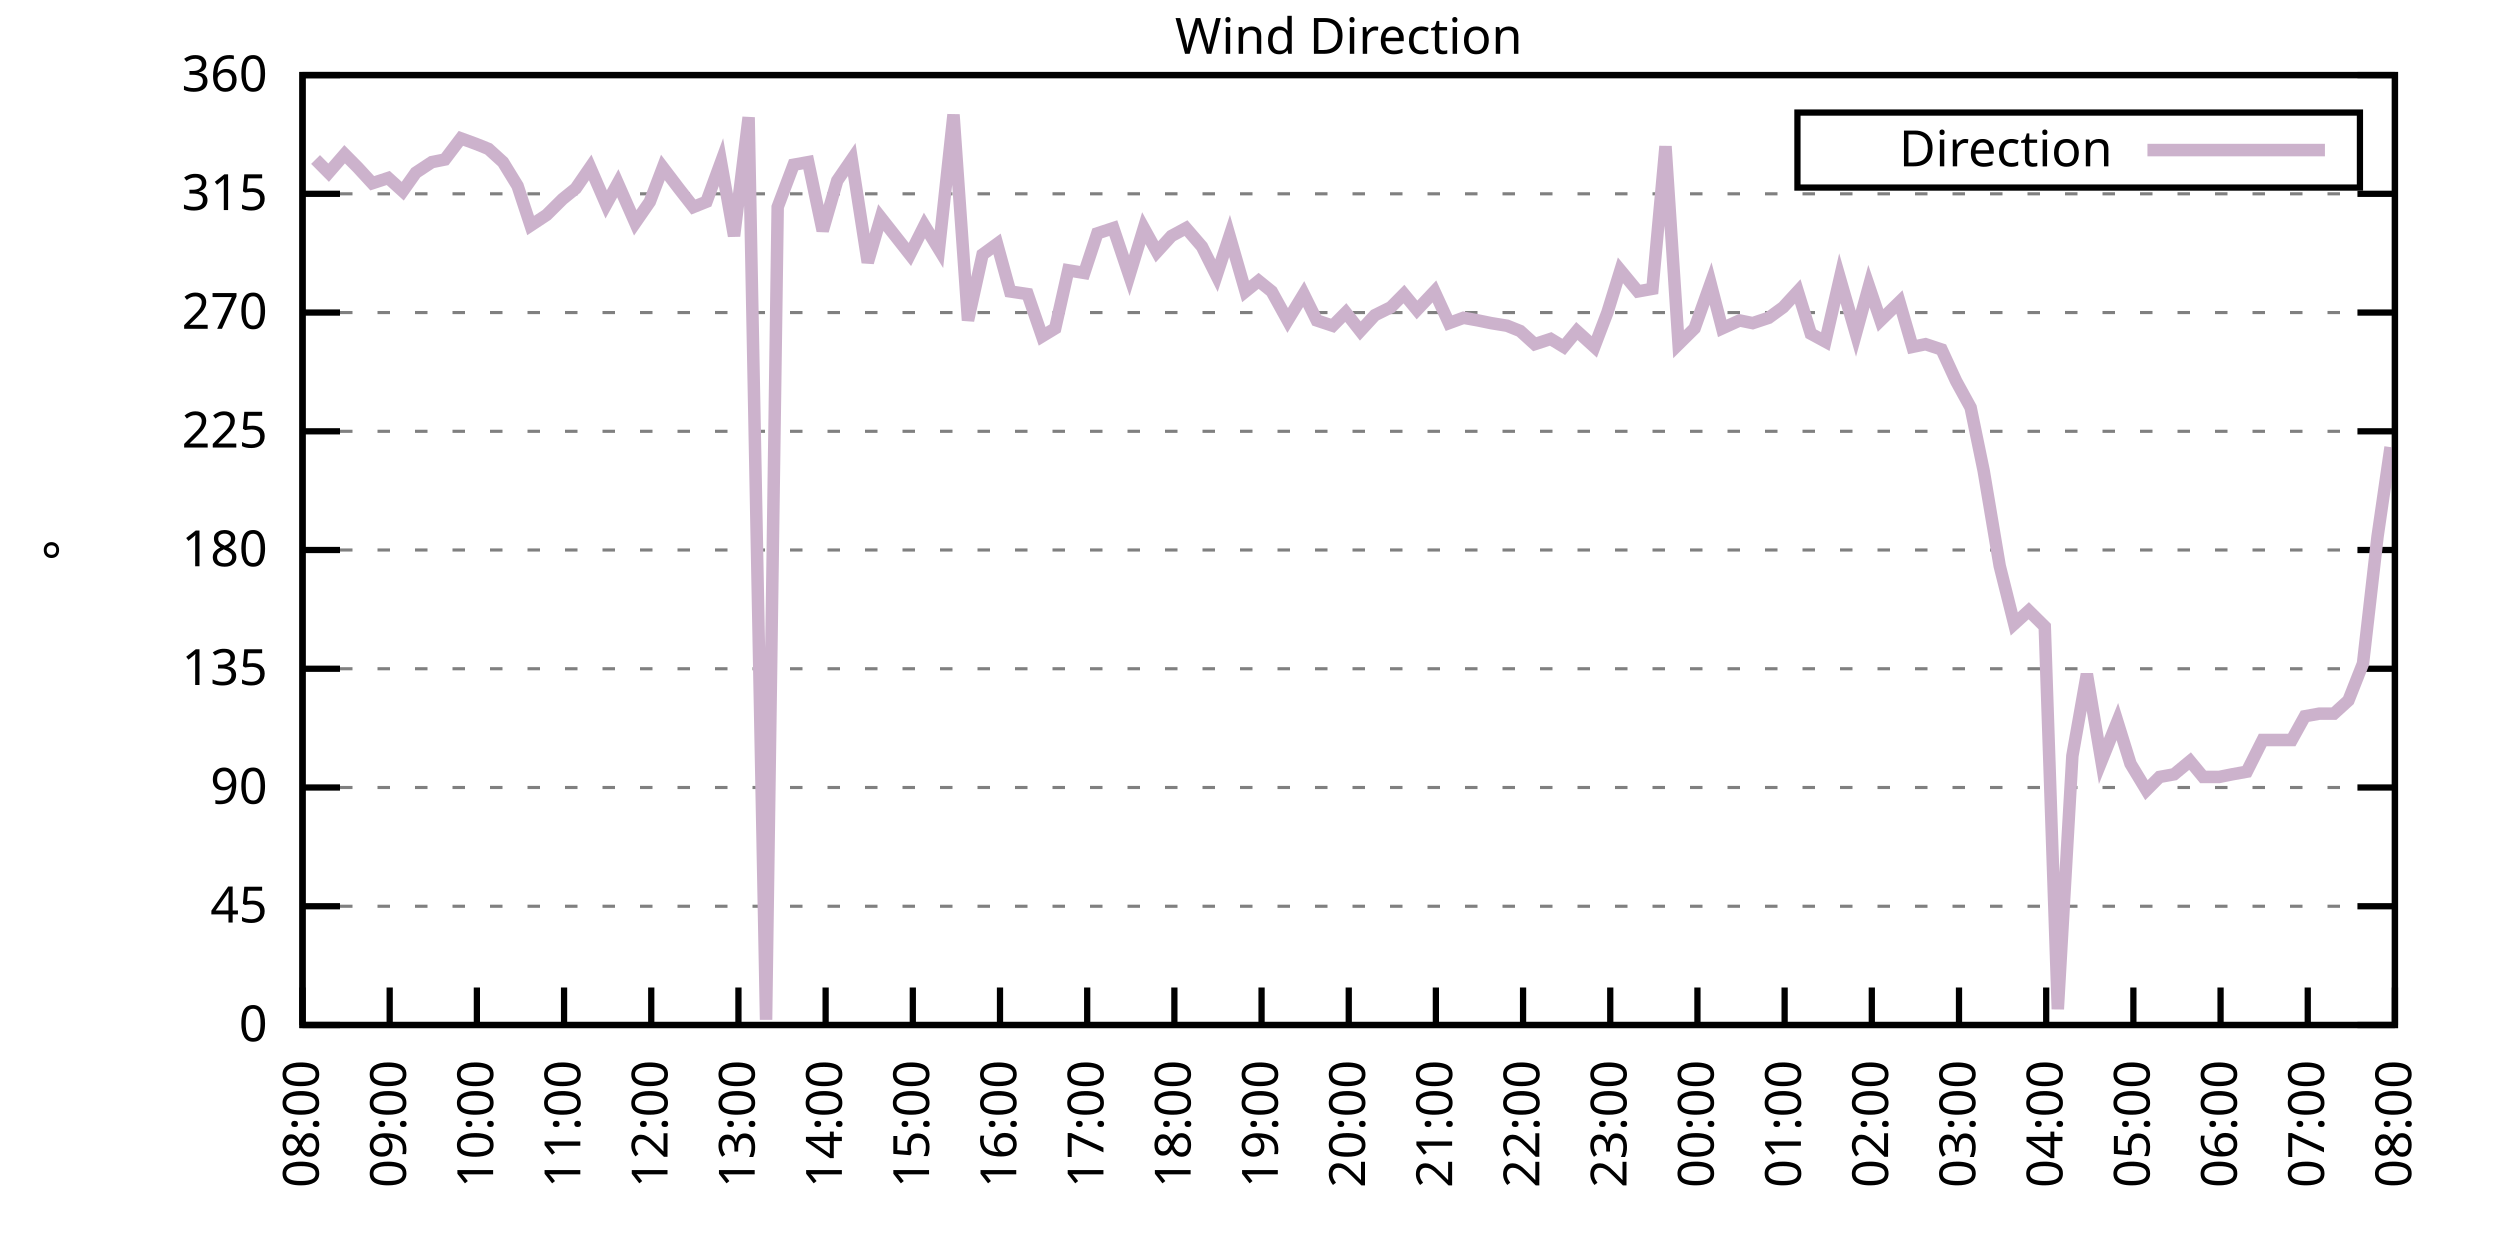
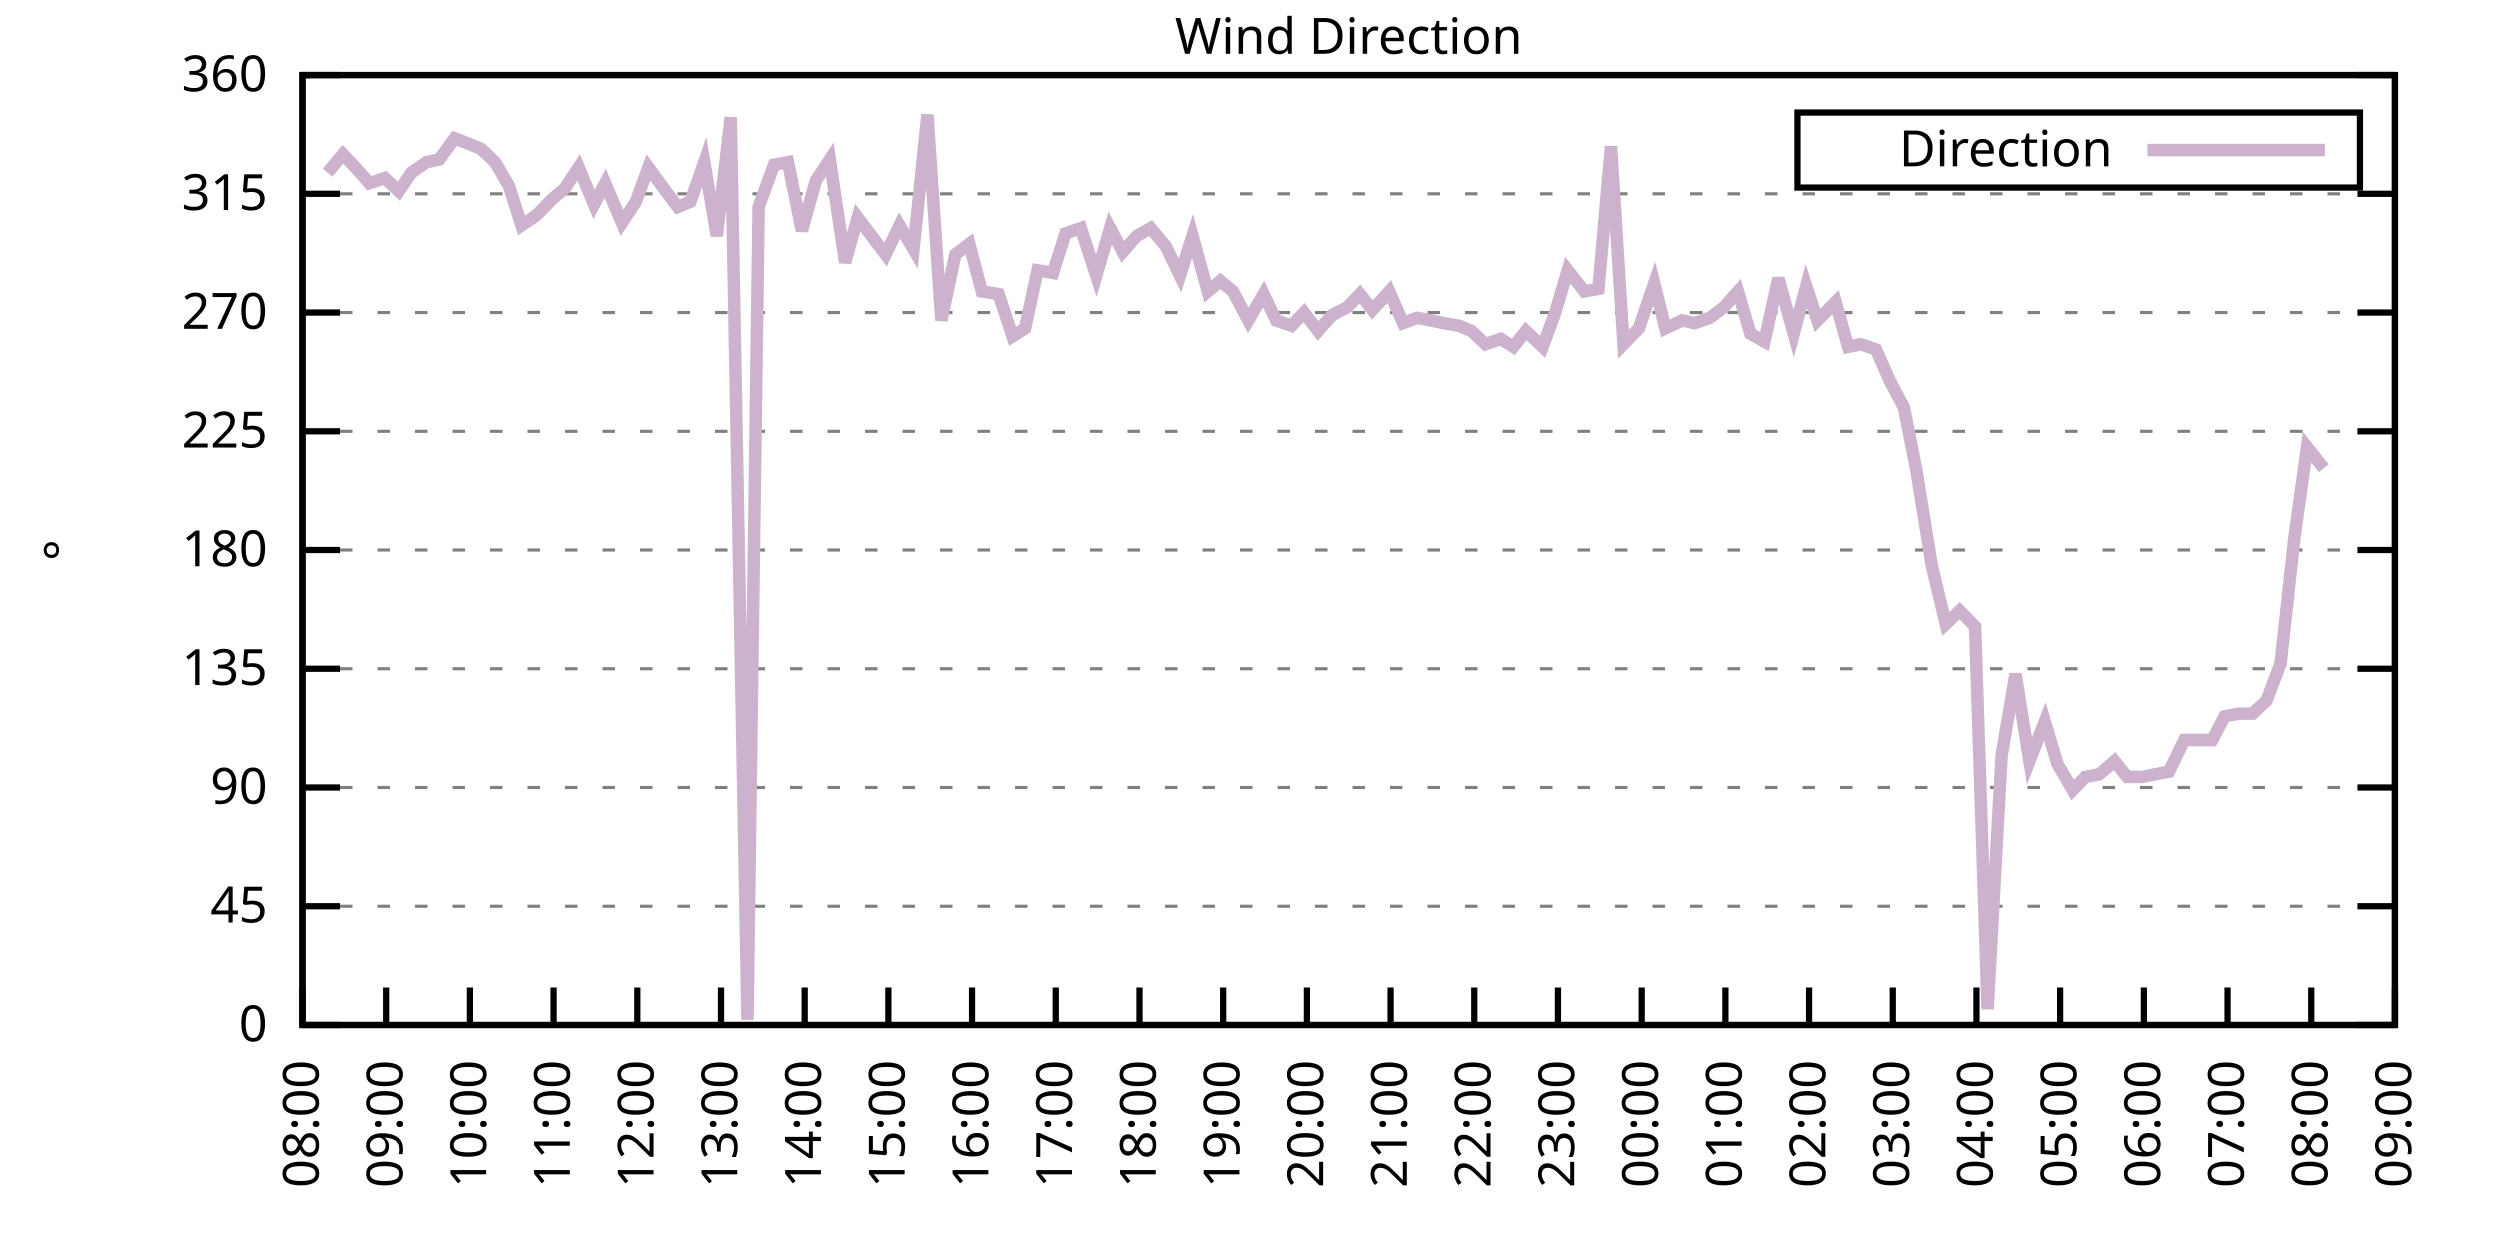
<svg xmlns="http://www.w3.org/2000/svg" xmlns:xlink="http://www.w3.org/1999/xlink" width="400" height="200" viewBox="0 0 400 200">
  <g id="gnuplot_canvas">
    <rect x="0" y="0" width="400" height="200" fill="none" />
    <defs>
      <circle id="gpDot" r="0.5" stroke-width="0.5" stroke="currentColor" />
      <path id="gpPt0" stroke-width="0.333" stroke="currentColor" d="M-1,0 h2 M0,-1 v2" />
      <path id="gpPt1" stroke-width="0.333" stroke="currentColor" d="M-1,-1 L1,1 M1,-1 L-1,1" />
      <path id="gpPt2" stroke-width="0.333" stroke="currentColor" d="M-1,0 L1,0 M0,-1 L0,1 M-1,-1 L1,1 M-1,1 L1,-1" />
      <rect id="gpPt3" stroke-width="0.333" stroke="currentColor" x="-1" y="-1" width="2" height="2" />
      <rect id="gpPt4" stroke-width="0.333" stroke="currentColor" fill="currentColor" x="-1" y="-1" width="2" height="2" />
      <circle id="gpPt5" stroke-width="0.333" stroke="currentColor" cx="0" cy="0" r="1" />
      <use xlink:href="#gpPt5" id="gpPt6" fill="currentColor" stroke="none" />
      <path id="gpPt7" stroke-width="0.333" stroke="currentColor" d="M0,-1.33 L-1.33,0.67 L1.33,0.67 z" />
      <use xlink:href="#gpPt7" id="gpPt8" fill="currentColor" stroke="none" />
      <use xlink:href="#gpPt7" id="gpPt9" stroke="currentColor" transform="rotate(180)" />
      <use xlink:href="#gpPt9" id="gpPt10" fill="currentColor" stroke="none" />
      <use xlink:href="#gpPt3" id="gpPt11" stroke="currentColor" transform="rotate(45)" />
      <use xlink:href="#gpPt11" id="gpPt12" fill="currentColor" stroke="none" />
      <path id="gpPt13" stroke-width="0.333" stroke="currentColor" d="M0,1.330 L1.265,0.411 L0.782,-1.067 L-0.782,-1.076 L-1.265,0.411 z" />
      <use xlink:href="#gpPt13" id="gpPt14" fill="currentColor" stroke="none" />
      <filter id="textbox" filterUnits="objectBoundingBox" x="0" y="0" height="1" width="1">
        <feFlood flood-color="white" flood-opacity="1" result="bgnd" />
        <feComposite in="SourceGraphic" in2="bgnd" operator="atop" />
      </filter>
      <filter id="greybox" filterUnits="objectBoundingBox" x="0" y="0" height="1" width="1">
        <feFlood flood-color="lightgrey" flood-opacity="1" result="grey" />
        <feComposite in="SourceGraphic" in2="grey" operator="atop" />
      </filter>
    </defs>
    <g fill="none" color="white" stroke="currentColor" stroke-width="1.00" stroke-linecap="butt" stroke-linejoin="miter">
</g>
    <g fill="none" color="black" stroke="currentColor" stroke-width="1.00" stroke-linecap="butt" stroke-linejoin="miter">
      <g stroke="none" shape-rendering="crispEdges">
        <polygon fill="rgb(255, 255, 255)" points="48.40,164.00 383.18,164.00 383.18,12.02 48.40,12.02 " />
      </g>
    </g>
    <g fill="none" color="black" stroke="currentColor" stroke-width="1.00" stroke-linecap="butt" stroke-linejoin="miter">
</g>
    <g fill="none" color="black" stroke="black" stroke-width="0.50" stroke-linecap="butt" stroke-linejoin="miter">
</g>
    <g fill="none" color="gray" stroke="currentColor" stroke-width="0.50" stroke-linecap="butt" stroke-linejoin="miter">
      <path stroke="gray" stroke-dasharray="2,4" class="gridline" d="M48.40,164.00 L383.19,164.00  " />
    </g>
    <g fill="none" color="gray" stroke="gray" stroke-width="1.00" stroke-linecap="butt" stroke-linejoin="miter">
</g>
    <g fill="none" color="black" stroke="currentColor" stroke-width="1.00" stroke-linecap="butt" stroke-linejoin="miter">
      <path stroke="black" d="M48.40,164.00 L54.40,164.00 M383.19,164.00 L377.19,164.00  " />
      <g transform="translate(42.80,166.60)" stroke="none" fill="black" font-family="Sans" font-size="8.00" text-anchor="end">
        <text>
          <tspan font-family="Sans"> 0</tspan>
        </text>
      </g>
    </g>
    <g fill="none" color="black" stroke="currentColor" stroke-width="1.00" stroke-linecap="butt" stroke-linejoin="miter">
</g>
    <g fill="none" color="black" stroke="black" stroke-width="0.50" stroke-linecap="butt" stroke-linejoin="miter">
</g>
    <g fill="none" color="gray" stroke="currentColor" stroke-width="0.50" stroke-linecap="butt" stroke-linejoin="miter">
      <path stroke="gray" stroke-dasharray="2,4" class="gridline" d="M48.40,145.00 L383.19,145.00  " />
    </g>
    <g fill="none" color="gray" stroke="gray" stroke-width="1.00" stroke-linecap="butt" stroke-linejoin="miter">
</g>
    <g fill="none" color="black" stroke="currentColor" stroke-width="1.00" stroke-linecap="butt" stroke-linejoin="miter">
      <path stroke="black" d="M48.40,145.00 L54.40,145.00 M383.19,145.00 L377.19,145.00  " />
      <g transform="translate(42.80,147.60)" stroke="none" fill="black" font-family="Sans" font-size="8.00" text-anchor="end">
        <text>
          <tspan font-family="Sans"> 45</tspan>
        </text>
      </g>
    </g>
    <g fill="none" color="black" stroke="currentColor" stroke-width="1.00" stroke-linecap="butt" stroke-linejoin="miter">
</g>
    <g fill="none" color="black" stroke="black" stroke-width="0.50" stroke-linecap="butt" stroke-linejoin="miter">
</g>
    <g fill="none" color="gray" stroke="currentColor" stroke-width="0.50" stroke-linecap="butt" stroke-linejoin="miter">
      <path stroke="gray" stroke-dasharray="2,4" class="gridline" d="M48.40,126.00 L383.19,126.00  " />
    </g>
    <g fill="none" color="gray" stroke="gray" stroke-width="1.00" stroke-linecap="butt" stroke-linejoin="miter">
</g>
    <g fill="none" color="black" stroke="currentColor" stroke-width="1.00" stroke-linecap="butt" stroke-linejoin="miter">
      <path stroke="black" d="M48.40,126.00 L54.40,126.00 M383.19,126.00 L377.19,126.00  " />
      <g transform="translate(42.80,128.60)" stroke="none" fill="black" font-family="Sans" font-size="8.00" text-anchor="end">
        <text>
          <tspan font-family="Sans"> 90</tspan>
        </text>
      </g>
    </g>
    <g fill="none" color="black" stroke="currentColor" stroke-width="1.00" stroke-linecap="butt" stroke-linejoin="miter">
</g>
    <g fill="none" color="black" stroke="black" stroke-width="0.50" stroke-linecap="butt" stroke-linejoin="miter">
</g>
    <g fill="none" color="gray" stroke="currentColor" stroke-width="0.50" stroke-linecap="butt" stroke-linejoin="miter">
      <path stroke="gray" stroke-dasharray="2,4" class="gridline" d="M48.40,107.00 L383.19,107.00  " />
    </g>
    <g fill="none" color="gray" stroke="gray" stroke-width="1.00" stroke-linecap="butt" stroke-linejoin="miter">
</g>
    <g fill="none" color="black" stroke="currentColor" stroke-width="1.00" stroke-linecap="butt" stroke-linejoin="miter">
      <path stroke="black" d="M48.40,107.00 L54.40,107.00 M383.19,107.00 L377.19,107.00  " />
      <g transform="translate(42.80,109.60)" stroke="none" fill="black" font-family="Sans" font-size="8.00" text-anchor="end">
        <text>
          <tspan font-family="Sans"> 135</tspan>
        </text>
      </g>
    </g>
    <g fill="none" color="black" stroke="currentColor" stroke-width="1.00" stroke-linecap="butt" stroke-linejoin="miter">
</g>
    <g fill="none" color="black" stroke="black" stroke-width="0.50" stroke-linecap="butt" stroke-linejoin="miter">
</g>
    <g fill="none" color="gray" stroke="currentColor" stroke-width="0.50" stroke-linecap="butt" stroke-linejoin="miter">
      <path stroke="gray" stroke-dasharray="2,4" class="gridline" d="M48.40,88.00 L383.19,88.00  " />
    </g>
    <g fill="none" color="gray" stroke="gray" stroke-width="1.00" stroke-linecap="butt" stroke-linejoin="miter">
</g>
    <g fill="none" color="black" stroke="currentColor" stroke-width="1.00" stroke-linecap="butt" stroke-linejoin="miter">
      <path stroke="black" d="M48.40,88.00 L54.40,88.00 M383.19,88.00 L377.19,88.00  " />
      <g transform="translate(42.80,90.60)" stroke="none" fill="black" font-family="Sans" font-size="8.00" text-anchor="end">
        <text>
          <tspan font-family="Sans"> 180</tspan>
        </text>
      </g>
    </g>
    <g fill="none" color="black" stroke="currentColor" stroke-width="1.00" stroke-linecap="butt" stroke-linejoin="miter">
</g>
    <g fill="none" color="black" stroke="black" stroke-width="0.50" stroke-linecap="butt" stroke-linejoin="miter">
</g>
    <g fill="none" color="gray" stroke="currentColor" stroke-width="0.50" stroke-linecap="butt" stroke-linejoin="miter">
      <path stroke="gray" stroke-dasharray="2,4" class="gridline" d="M48.40,69.01 L383.19,69.01  " />
    </g>
    <g fill="none" color="gray" stroke="gray" stroke-width="1.00" stroke-linecap="butt" stroke-linejoin="miter">
</g>
    <g fill="none" color="black" stroke="currentColor" stroke-width="1.00" stroke-linecap="butt" stroke-linejoin="miter">
      <path stroke="black" d="M48.40,69.01 L54.40,69.01 M383.19,69.01 L377.19,69.01  " />
      <g transform="translate(42.80,71.61)" stroke="none" fill="black" font-family="Sans" font-size="8.00" text-anchor="end">
        <text>
          <tspan font-family="Sans"> 225</tspan>
        </text>
      </g>
    </g>
    <g fill="none" color="black" stroke="currentColor" stroke-width="1.00" stroke-linecap="butt" stroke-linejoin="miter">
</g>
    <g fill="none" color="black" stroke="black" stroke-width="0.50" stroke-linecap="butt" stroke-linejoin="miter">
</g>
    <g fill="none" color="gray" stroke="currentColor" stroke-width="0.50" stroke-linecap="butt" stroke-linejoin="miter">
      <path stroke="gray" stroke-dasharray="2,4" class="gridline" d="M48.40,50.01 L383.19,50.01  " />
    </g>
    <g fill="none" color="gray" stroke="gray" stroke-width="1.00" stroke-linecap="butt" stroke-linejoin="miter">
</g>
    <g fill="none" color="black" stroke="currentColor" stroke-width="1.00" stroke-linecap="butt" stroke-linejoin="miter">
      <path stroke="black" d="M48.40,50.01 L54.40,50.01 M383.19,50.01 L377.19,50.01  " />
      <g transform="translate(42.80,52.61)" stroke="none" fill="black" font-family="Sans" font-size="8.00" text-anchor="end">
        <text>
          <tspan font-family="Sans"> 270</tspan>
        </text>
      </g>
    </g>
    <g fill="none" color="black" stroke="currentColor" stroke-width="1.00" stroke-linecap="butt" stroke-linejoin="miter">
</g>
    <g fill="none" color="black" stroke="black" stroke-width="0.50" stroke-linecap="butt" stroke-linejoin="miter">
</g>
    <g fill="none" color="gray" stroke="currentColor" stroke-width="0.50" stroke-linecap="butt" stroke-linejoin="miter">
      <path stroke="gray" stroke-dasharray="2,4" class="gridline" d="M48.40,31.01 L383.19,31.01  " />
    </g>
    <g fill="none" color="gray" stroke="gray" stroke-width="1.00" stroke-linecap="butt" stroke-linejoin="miter">
</g>
    <g fill="none" color="black" stroke="currentColor" stroke-width="1.00" stroke-linecap="butt" stroke-linejoin="miter">
      <path stroke="black" d="M48.40,31.01 L54.40,31.01 M383.19,31.01 L377.19,31.01  " />
      <g transform="translate(42.80,33.61)" stroke="none" fill="black" font-family="Sans" font-size="8.00" text-anchor="end">
        <text>
          <tspan font-family="Sans"> 315</tspan>
        </text>
      </g>
    </g>
    <g fill="none" color="black" stroke="currentColor" stroke-width="1.00" stroke-linecap="butt" stroke-linejoin="miter">
</g>
    <g fill="none" color="black" stroke="black" stroke-width="0.50" stroke-linecap="butt" stroke-linejoin="miter">
</g>
    <g fill="none" color="gray" stroke="currentColor" stroke-width="0.50" stroke-linecap="butt" stroke-linejoin="miter">
      <path stroke="gray" stroke-dasharray="2,4" class="gridline" d="M48.40,12.01 L383.19,12.01  " />
    </g>
    <g fill="none" color="gray" stroke="gray" stroke-width="1.00" stroke-linecap="butt" stroke-linejoin="miter">
</g>
    <g fill="none" color="black" stroke="currentColor" stroke-width="1.00" stroke-linecap="butt" stroke-linejoin="miter">
      <path stroke="black" d="M48.40,12.01 L54.40,12.01 M383.19,12.01 L377.19,12.01  " />
      <g transform="translate(42.80,14.61)" stroke="none" fill="black" font-family="Sans" font-size="8.00" text-anchor="end">
        <text>
          <tspan font-family="Sans"> 360</tspan>
        </text>
      </g>
    </g>
    <g fill="none" color="black" stroke="currentColor" stroke-width="1.00" stroke-linecap="butt" stroke-linejoin="miter">
      <path stroke="black" d="M48.40,164.00 L48.40,158.00  " />
      <g transform="translate(51.00,169.60) rotate(270.00)" stroke="none" fill="black" font-family="Sans" font-size="8.00" text-anchor="end">
        <text>
          <tspan font-family="Sans">08:00</tspan>
        </text>
      </g>
    </g>
    <g fill="none" color="black" stroke="currentColor" stroke-width="1.00" stroke-linecap="butt" stroke-linejoin="miter">
-       <path stroke="black" d="M62.35,164.00 L62.35,158.00  " />
-       <g transform="translate(64.95,169.60) rotate(270.00)" stroke="none" fill="black" font-family="Sans" font-size="8.00" text-anchor="end">
+       <path stroke="black" d="M61.79,164.00 L61.79,158.00  " />
+       <g transform="translate(64.39,169.60) rotate(270.00)" stroke="none" fill="black" font-family="Sans" font-size="8.00" text-anchor="end">
        <text>
          <tspan font-family="Sans">09:00</tspan>
        </text>
      </g>
    </g>
    <g fill="none" color="black" stroke="currentColor" stroke-width="1.00" stroke-linecap="butt" stroke-linejoin="miter">
-       <path stroke="black" d="M76.30,164.00 L76.30,158.00  " />
-       <g transform="translate(78.90,169.60) rotate(270.00)" stroke="none" fill="black" font-family="Sans" font-size="8.00" text-anchor="end">
+       <path stroke="black" d="M75.18,164.00 L75.18,158.00  " />
+       <g transform="translate(77.78,169.60) rotate(270.00)" stroke="none" fill="black" font-family="Sans" font-size="8.00" text-anchor="end">
        <text>
          <tspan font-family="Sans">10:00</tspan>
        </text>
      </g>
    </g>
    <g fill="none" color="black" stroke="currentColor" stroke-width="1.00" stroke-linecap="butt" stroke-linejoin="miter">
-       <path stroke="black" d="M90.25,164.00 L90.25,158.00  " />
-       <g transform="translate(92.85,169.60) rotate(270.00)" stroke="none" fill="black" font-family="Sans" font-size="8.00" text-anchor="end">
+       <path stroke="black" d="M88.57,164.00 L88.57,158.00  " />
+       <g transform="translate(91.17,169.60) rotate(270.00)" stroke="none" fill="black" font-family="Sans" font-size="8.00" text-anchor="end">
        <text>
          <tspan font-family="Sans">11:00</tspan>
        </text>
      </g>
    </g>
    <g fill="none" color="black" stroke="currentColor" stroke-width="1.00" stroke-linecap="butt" stroke-linejoin="miter">
-       <path stroke="black" d="M104.20,164.00 L104.20,158.00  " />
-       <g transform="translate(106.80,169.60) rotate(270.00)" stroke="none" fill="black" font-family="Sans" font-size="8.00" text-anchor="end">
+       <path stroke="black" d="M101.97,164.00 L101.97,158.00  " />
+       <g transform="translate(104.57,169.60) rotate(270.00)" stroke="none" fill="black" font-family="Sans" font-size="8.00" text-anchor="end">
        <text>
          <tspan font-family="Sans">12:00</tspan>
        </text>
      </g>
    </g>
    <g fill="none" color="black" stroke="currentColor" stroke-width="1.00" stroke-linecap="butt" stroke-linejoin="miter">
-       <path stroke="black" d="M118.15,164.00 L118.15,158.00  " />
-       <g transform="translate(120.75,169.60) rotate(270.00)" stroke="none" fill="black" font-family="Sans" font-size="8.00" text-anchor="end">
+       <path stroke="black" d="M115.36,164.00 L115.36,158.00  " />
+       <g transform="translate(117.96,169.60) rotate(270.00)" stroke="none" fill="black" font-family="Sans" font-size="8.00" text-anchor="end">
        <text>
          <tspan font-family="Sans">13:00</tspan>
        </text>
      </g>
    </g>
    <g fill="none" color="black" stroke="currentColor" stroke-width="1.00" stroke-linecap="butt" stroke-linejoin="miter">
-       <path stroke="black" d="M132.10,164.00 L132.10,158.00  " />
-       <g transform="translate(134.70,169.60) rotate(270.00)" stroke="none" fill="black" font-family="Sans" font-size="8.00" text-anchor="end">
+       <path stroke="black" d="M128.75,164.00 L128.75,158.00  " />
+       <g transform="translate(131.35,169.60) rotate(270.00)" stroke="none" fill="black" font-family="Sans" font-size="8.00" text-anchor="end">
        <text>
          <tspan font-family="Sans">14:00</tspan>
        </text>
      </g>
    </g>
    <g fill="none" color="black" stroke="currentColor" stroke-width="1.00" stroke-linecap="butt" stroke-linejoin="miter">
-       <path stroke="black" d="M146.05,164.00 L146.05,158.00  " />
-       <g transform="translate(148.65,169.60) rotate(270.00)" stroke="none" fill="black" font-family="Sans" font-size="8.00" text-anchor="end">
+       <path stroke="black" d="M142.14,164.00 L142.14,158.00  " />
+       <g transform="translate(144.74,169.60) rotate(270.00)" stroke="none" fill="black" font-family="Sans" font-size="8.00" text-anchor="end">
        <text>
          <tspan font-family="Sans">15:00</tspan>
        </text>
      </g>
    </g>
    <g fill="none" color="black" stroke="currentColor" stroke-width="1.00" stroke-linecap="butt" stroke-linejoin="miter">
-       <path stroke="black" d="M160.00,164.00 L160.00,158.00  " />
-       <g transform="translate(162.60,169.60) rotate(270.00)" stroke="none" fill="black" font-family="Sans" font-size="8.00" text-anchor="end">
+       <path stroke="black" d="M155.53,164.00 L155.53,158.00  " />
+       <g transform="translate(158.13,169.60) rotate(270.00)" stroke="none" fill="black" font-family="Sans" font-size="8.00" text-anchor="end">
        <text>
          <tspan font-family="Sans">16:00</tspan>
        </text>
      </g>
    </g>
    <g fill="none" color="black" stroke="currentColor" stroke-width="1.00" stroke-linecap="butt" stroke-linejoin="miter">
-       <path stroke="black" d="M173.95,164.00 L173.95,158.00  " />
-       <g transform="translate(176.55,169.60) rotate(270.00)" stroke="none" fill="black" font-family="Sans" font-size="8.00" text-anchor="end">
+       <path stroke="black" d="M168.92,164.00 L168.92,158.00  " />
+       <g transform="translate(171.52,169.60) rotate(270.00)" stroke="none" fill="black" font-family="Sans" font-size="8.00" text-anchor="end">
        <text>
          <tspan font-family="Sans">17:00</tspan>
        </text>
      </g>
    </g>
    <g fill="none" color="black" stroke="currentColor" stroke-width="1.00" stroke-linecap="butt" stroke-linejoin="miter">
-       <path stroke="black" d="M187.90,164.00 L187.90,158.00  " />
-       <g transform="translate(190.50,169.60) rotate(270.00)" stroke="none" fill="black" font-family="Sans" font-size="8.00" text-anchor="end">
+       <path stroke="black" d="M182.32,164.00 L182.32,158.00  " />
+       <g transform="translate(184.92,169.60) rotate(270.00)" stroke="none" fill="black" font-family="Sans" font-size="8.00" text-anchor="end">
        <text>
          <tspan font-family="Sans">18:00</tspan>
        </text>
      </g>
    </g>
    <g fill="none" color="black" stroke="currentColor" stroke-width="1.00" stroke-linecap="butt" stroke-linejoin="miter">
-       <path stroke="black" d="M201.85,164.00 L201.85,158.00  " />
-       <g transform="translate(204.45,169.60) rotate(270.00)" stroke="none" fill="black" font-family="Sans" font-size="8.00" text-anchor="end">
+       <path stroke="black" d="M195.71,164.00 L195.71,158.00  " />
+       <g transform="translate(198.31,169.60) rotate(270.00)" stroke="none" fill="black" font-family="Sans" font-size="8.00" text-anchor="end">
        <text>
          <tspan font-family="Sans">19:00</tspan>
        </text>
      </g>
    </g>
    <g fill="none" color="black" stroke="currentColor" stroke-width="1.00" stroke-linecap="butt" stroke-linejoin="miter">
-       <path stroke="black" d="M215.80,164.00 L215.80,158.00  " />
-       <g transform="translate(218.40,169.60) rotate(270.00)" stroke="none" fill="black" font-family="Sans" font-size="8.00" text-anchor="end">
+       <path stroke="black" d="M209.10,164.00 L209.10,158.00  " />
+       <g transform="translate(211.70,169.60) rotate(270.00)" stroke="none" fill="black" font-family="Sans" font-size="8.00" text-anchor="end">
        <text>
          <tspan font-family="Sans">20:00</tspan>
        </text>
      </g>
    </g>
    <g fill="none" color="black" stroke="currentColor" stroke-width="1.00" stroke-linecap="butt" stroke-linejoin="miter">
-       <path stroke="black" d="M229.74,164.00 L229.74,158.00  " />
-       <g transform="translate(232.34,169.60) rotate(270.00)" stroke="none" fill="black" font-family="Sans" font-size="8.00" text-anchor="end">
+       <path stroke="black" d="M222.49,164.00 L222.49,158.00  " />
+       <g transform="translate(225.09,169.60) rotate(270.00)" stroke="none" fill="black" font-family="Sans" font-size="8.00" text-anchor="end">
        <text>
          <tspan font-family="Sans">21:00</tspan>
        </text>
      </g>
    </g>
    <g fill="none" color="black" stroke="currentColor" stroke-width="1.00" stroke-linecap="butt" stroke-linejoin="miter">
-       <path stroke="black" d="M243.69,164.00 L243.69,158.00  " />
-       <g transform="translate(246.29,169.60) rotate(270.00)" stroke="none" fill="black" font-family="Sans" font-size="8.00" text-anchor="end">
+       <path stroke="black" d="M235.88,164.00 L235.88,158.00  " />
+       <g transform="translate(238.48,169.60) rotate(270.00)" stroke="none" fill="black" font-family="Sans" font-size="8.00" text-anchor="end">
        <text>
          <tspan font-family="Sans">22:00</tspan>
        </text>
      </g>
    </g>
    <g fill="none" color="black" stroke="currentColor" stroke-width="1.00" stroke-linecap="butt" stroke-linejoin="miter">
-       <path stroke="black" d="M257.64,164.00 L257.64,158.00  " />
-       <g transform="translate(260.24,169.60) rotate(270.00)" stroke="none" fill="black" font-family="Sans" font-size="8.00" text-anchor="end">
+       <path stroke="black" d="M249.27,164.00 L249.27,158.00  " />
+       <g transform="translate(251.87,169.60) rotate(270.00)" stroke="none" fill="black" font-family="Sans" font-size="8.00" text-anchor="end">
        <text>
          <tspan font-family="Sans">23:00</tspan>
        </text>
      </g>
    </g>
    <g fill="none" color="black" stroke="currentColor" stroke-width="1.00" stroke-linecap="butt" stroke-linejoin="miter">
-       <path stroke="black" d="M271.59,164.00 L271.59,158.00  " />
-       <g transform="translate(274.19,169.60) rotate(270.00)" stroke="none" fill="black" font-family="Sans" font-size="8.00" text-anchor="end">
+       <path stroke="black" d="M262.67,164.00 L262.67,158.00  " />
+       <g transform="translate(265.27,169.60) rotate(270.00)" stroke="none" fill="black" font-family="Sans" font-size="8.00" text-anchor="end">
        <text>
          <tspan font-family="Sans">00:00</tspan>
        </text>
      </g>
    </g>
    <g fill="none" color="black" stroke="currentColor" stroke-width="1.00" stroke-linecap="butt" stroke-linejoin="miter">
-       <path stroke="black" d="M285.54,164.00 L285.54,158.00  " />
-       <g transform="translate(288.14,169.60) rotate(270.00)" stroke="none" fill="black" font-family="Sans" font-size="8.00" text-anchor="end">
+       <path stroke="black" d="M276.06,164.00 L276.06,158.00  " />
+       <g transform="translate(278.66,169.60) rotate(270.00)" stroke="none" fill="black" font-family="Sans" font-size="8.00" text-anchor="end">
        <text>
          <tspan font-family="Sans">01:00</tspan>
        </text>
      </g>
    </g>
    <g fill="none" color="black" stroke="currentColor" stroke-width="1.00" stroke-linecap="butt" stroke-linejoin="miter">
-       <path stroke="black" d="M299.49,164.00 L299.49,158.00  " />
-       <g transform="translate(302.09,169.60) rotate(270.00)" stroke="none" fill="black" font-family="Sans" font-size="8.00" text-anchor="end">
+       <path stroke="black" d="M289.45,164.00 L289.45,158.00  " />
+       <g transform="translate(292.05,169.60) rotate(270.00)" stroke="none" fill="black" font-family="Sans" font-size="8.00" text-anchor="end">
        <text>
          <tspan font-family="Sans">02:00</tspan>
        </text>
      </g>
    </g>
    <g fill="none" color="black" stroke="currentColor" stroke-width="1.00" stroke-linecap="butt" stroke-linejoin="miter">
-       <path stroke="black" d="M313.44,164.00 L313.44,158.00  " />
-       <g transform="translate(316.04,169.60) rotate(270.00)" stroke="none" fill="black" font-family="Sans" font-size="8.00" text-anchor="end">
+       <path stroke="black" d="M302.84,164.00 L302.84,158.00  " />
+       <g transform="translate(305.44,169.60) rotate(270.00)" stroke="none" fill="black" font-family="Sans" font-size="8.00" text-anchor="end">
        <text>
          <tspan font-family="Sans">03:00</tspan>
        </text>
      </g>
    </g>
    <g fill="none" color="black" stroke="currentColor" stroke-width="1.00" stroke-linecap="butt" stroke-linejoin="miter">
-       <path stroke="black" d="M327.39,164.00 L327.39,158.00  " />
-       <g transform="translate(329.99,169.60) rotate(270.00)" stroke="none" fill="black" font-family="Sans" font-size="8.00" text-anchor="end">
+       <path stroke="black" d="M316.23,164.00 L316.23,158.00  " />
+       <g transform="translate(318.83,169.60) rotate(270.00)" stroke="none" fill="black" font-family="Sans" font-size="8.00" text-anchor="end">
        <text>
          <tspan font-family="Sans">04:00</tspan>
        </text>
      </g>
    </g>
    <g fill="none" color="black" stroke="currentColor" stroke-width="1.00" stroke-linecap="butt" stroke-linejoin="miter">
-       <path stroke="black" d="M341.34,164.00 L341.34,158.00  " />
-       <g transform="translate(343.94,169.60) rotate(270.00)" stroke="none" fill="black" font-family="Sans" font-size="8.00" text-anchor="end">
+       <path stroke="black" d="M329.62,164.00 L329.62,158.00  " />
+       <g transform="translate(332.22,169.60) rotate(270.00)" stroke="none" fill="black" font-family="Sans" font-size="8.00" text-anchor="end">
        <text>
          <tspan font-family="Sans">05:00</tspan>
        </text>
      </g>
    </g>
    <g fill="none" color="black" stroke="currentColor" stroke-width="1.00" stroke-linecap="butt" stroke-linejoin="miter">
-       <path stroke="black" d="M355.29,164.00 L355.29,158.00  " />
-       <g transform="translate(357.89,169.60) rotate(270.00)" stroke="none" fill="black" font-family="Sans" font-size="8.00" text-anchor="end">
+       <path stroke="black" d="M343.02,164.00 L343.02,158.00  " />
+       <g transform="translate(345.62,169.60) rotate(270.00)" stroke="none" fill="black" font-family="Sans" font-size="8.00" text-anchor="end">
        <text>
          <tspan font-family="Sans">06:00</tspan>
        </text>
      </g>
    </g>
    <g fill="none" color="black" stroke="currentColor" stroke-width="1.00" stroke-linecap="butt" stroke-linejoin="miter">
-       <path stroke="black" d="M369.24,164.00 L369.24,158.00  " />
-       <g transform="translate(371.84,169.60) rotate(270.00)" stroke="none" fill="black" font-family="Sans" font-size="8.00" text-anchor="end">
+       <path stroke="black" d="M356.41,164.00 L356.41,158.00  " />
+       <g transform="translate(359.01,169.60) rotate(270.00)" stroke="none" fill="black" font-family="Sans" font-size="8.00" text-anchor="end">
        <text>
          <tspan font-family="Sans">07:00</tspan>
+         </text>
+       </g>
+     </g>
+     <g fill="none" color="black" stroke="currentColor" stroke-width="1.00" stroke-linecap="butt" stroke-linejoin="miter">
+       <path stroke="black" d="M369.80,164.00 L369.80,158.00  " />
+       <g transform="translate(372.40,169.60) rotate(270.00)" stroke="none" fill="black" font-family="Sans" font-size="8.00" text-anchor="end">
+         <text>
+           <tspan font-family="Sans">08:00</tspan>
        </text>
      </g>
    </g>
    <g fill="none" color="black" stroke="currentColor" stroke-width="1.00" stroke-linecap="butt" stroke-linejoin="miter">
      <path stroke="black" d="M383.19,164.00 L383.19,158.00  " />
      <g transform="translate(385.79,169.60) rotate(270.00)" stroke="none" fill="black" font-family="Sans" font-size="8.00" text-anchor="end">
        <text>
-           <tspan font-family="Sans">08:00</tspan>
+           <tspan font-family="Sans">09:00</tspan>
        </text>
      </g>
    </g>
    <g fill="none" color="black" stroke="currentColor" stroke-width="1.00" stroke-linecap="butt" stroke-linejoin="miter">
</g>
    <g fill="none" color="black" stroke="currentColor" stroke-width="1.00" stroke-linecap="butt" stroke-linejoin="miter">
      <path stroke="black" d="M48.40,12.01 L48.40,164.00 L383.19,164.00 L383.19,12.01 L48.40,12.01 Z  " />
    </g>
    <g fill="none" color="black" stroke="currentColor" stroke-width="1.00" stroke-linecap="butt" stroke-linejoin="miter">
</g>
    <g fill="none" color="black" stroke="currentColor" stroke-width="1.00" stroke-linecap="butt" stroke-linejoin="miter">
      <path stroke="black" d="M287.59,30.01 L287.59,18.01 L377.59,18.01 L377.59,30.01 L287.59,30.01 Z  " />
    </g>
    <g id="Wind_direction_plot_1">
      <g fill="none" color="white" stroke="black" stroke-width="2.00" stroke-linecap="butt" stroke-linejoin="miter">
</g>
      <g fill="none" color="black" stroke="currentColor" stroke-width="2.00" stroke-linecap="butt" stroke-linejoin="miter">
        <g transform="translate(337.99,26.61)" stroke="none" fill="black" font-family="Sans" font-size="8.00" text-anchor="end">
          <text>
            <tspan font-family="Sans">Direction</tspan>
          </text>
        </g>
      </g>
      <g fill="none" color="black" stroke="currentColor" stroke-width="2.00" stroke-linecap="butt" stroke-linejoin="miter">
-         <path stroke="rgb(204, 178, 204)" d="M343.59,24.01 L371.99,24.01 M50.49,25.52 L52.58,27.63 L55.14,24.68 L57.23,26.79 L59.56,29.32 L62.12,28.48   L64.44,30.59 L66.53,27.63 L69.09,25.94 L71.18,25.52 L73.74,22.14 L76.07,22.99 L78.16,23.83 L80.48,25.94   L82.81,29.74 L84.90,36.08 L87.46,34.39 L90.02,31.85 L92.11,30.16 L94.43,26.79 L96.99,32.70 L98.85,29.32   L101.64,35.65 L103.97,32.28 L106.06,26.79 L108.62,30.16 L110.94,33.12 L113.03,32.28 L115.36,25.94 L117.45,37.76   L119.78,18.77 L122.57,163.16 L124.43,33.12 L126.98,26.36 L129.31,25.94 L131.63,36.92 L133.96,28.90 L136.28,25.52   L138.84,41.99 L140.93,34.81 L145.58,40.72 L147.91,36.08 L150.23,39.87 L152.56,18.34 L154.88,51.27 L157.21,40.72   L159.53,39.03 L161.62,46.63 L164.41,47.05 L166.74,53.81 L168.83,52.54 L170.92,43.25 L173.48,43.67 L175.57,37.34   L178.13,36.50 L180.69,44.10 L183.01,36.50 L185.11,40.30 L187.43,37.76 L189.76,36.50 L192.31,39.45 L194.64,44.10   L196.73,37.76 L199.29,46.63 L201.38,44.94 L203.47,46.63 L206.03,51.27 L208.59,47.05 L210.68,51.27 L213.24,52.12   L215.33,50.01 L217.65,52.96 L219.98,50.43 L222.54,49.16 L224.63,47.05 L226.72,49.59 L229.51,46.63 L231.84,51.70   L234.16,50.85 L236.49,51.27 L238.58,51.70 L241.14,52.12 L243.23,52.96 L245.55,55.07 L248.11,54.23 L250.20,55.50   L252.30,52.96 L255.09,55.50 L257.18,50.01 L259.27,43.25 L262.06,46.63 L264.39,46.21 L266.48,23.41 L268.57,55.07   L271.13,52.54 L273.69,45.36 L275.55,52.54 L278.34,51.27 L280.43,51.70 L282.99,50.85 L285.31,49.16 L287.64,46.63   L289.73,53.39 L292.05,54.65 L294.38,44.52 L296.94,53.39 L299.03,45.79 L300.89,51.27 L303.91,48.32 L306.00,55.50   L308.09,55.07 L310.65,55.92 L312.98,60.98 L315.30,65.21 L317.39,75.34 L319.95,90.54 L322.28,99.83 L324.60,97.72   L327.16,100.25 L329.25,161.47 L331.58,120.94 L333.90,107.85 L336.23,121.78 L338.78,115.45 L340.88,122.20 L343.43,126.42   L345.53,124.31 L347.85,123.89 L350.41,121.78 L352.50,124.31 L355.06,124.31 L357.15,123.89 L359.48,123.47 L362.03,118.40   L364.13,118.40 L366.68,118.40 L368.78,114.60 L371.10,114.18 L373.43,114.18 L375.75,112.07 L378.08,106.16 L380.40,85.89   L382.49,71.54  " />
+         <path stroke="rgb(204, 178, 204)" d="M343.59,24.01 L371.99,24.01 M52.42,27.63 L54.87,24.68 L56.88,26.79 L59.11,29.32 L61.57,28.48 L63.80,30.59   L65.81,27.63 L68.26,25.94 L70.27,25.52 L72.73,22.14 L74.96,22.99 L76.97,23.83 L79.20,25.94 L81.43,29.74   L83.44,36.08 L85.90,34.39 L88.35,31.85 L90.36,30.16 L92.59,26.79 L95.05,32.70 L96.83,29.32 L99.51,35.65   L101.74,32.28 L103.75,26.79 L106.21,30.16 L108.44,33.12 L110.45,32.28 L112.68,25.94 L114.69,37.76 L116.92,18.77   L119.60,163.16 L121.38,33.12 L123.84,26.36 L126.07,25.94 L128.30,36.92 L130.54,28.90 L132.77,25.52 L135.22,41.99   L137.23,34.81 L141.69,40.72 L143.93,36.08 L146.16,39.87 L148.39,18.34 L150.62,51.27 L152.85,40.72 L155.09,39.03   L157.10,46.63 L159.77,47.05 L162.01,53.81 L164.01,52.54 L166.02,43.25 L168.48,43.67 L170.49,37.34 L172.94,36.50   L175.40,44.10 L177.63,36.50 L179.64,40.30 L181.87,37.76 L184.10,36.50 L186.56,39.45 L188.79,44.10 L190.80,37.76   L193.25,46.63 L195.26,44.94 L197.27,46.63 L199.73,51.27 L202.18,47.05 L204.19,51.27 L206.64,52.12 L208.65,50.01   L210.88,52.96 L213.12,50.43 L215.57,49.16 L217.58,47.05 L219.59,49.59 L222.27,46.63 L224.50,51.70 L226.73,50.85   L228.96,51.27 L230.97,51.70 L233.43,52.12 L235.44,52.96 L237.67,55.07 L240.12,54.23 L242.13,55.50 L244.14,52.96   L246.82,55.50 L248.83,50.01 L250.84,43.25 L253.51,46.63 L255.75,46.21 L257.76,23.41 L259.76,55.07 L262.22,52.54   L264.67,45.36 L266.46,52.54 L269.14,51.27 L271.15,51.70 L273.60,50.85 L275.83,49.16 L278.07,46.63 L280.07,53.39   L282.31,54.65 L284.54,44.52 L286.99,53.39 L289.00,45.79 L290.79,51.27 L293.69,48.32 L295.70,55.50 L297.71,55.07   L300.16,55.92 L302.39,60.98 L304.63,65.21 L306.63,75.34 L309.09,90.54 L311.32,99.83 L313.55,97.72 L316.01,100.25   L318.02,161.47 L320.25,120.94 L322.48,107.85 L324.71,121.78 L327.17,115.45 L329.18,122.20 L331.63,126.42 L333.64,124.31   L335.87,123.89 L338.33,121.78 L340.34,124.31 L342.79,124.31 L344.80,123.89 L347.03,123.47 L349.49,118.40 L351.50,118.40   L353.95,118.40 L355.96,114.60 L358.19,114.18 L360.42,114.18 L362.66,112.07 L364.89,106.16 L367.12,85.89 L369.13,71.54   L371.81,74.92  " />
      </g>
    </g>
    <g fill="none" color="black" stroke="currentColor" stroke-width="2.00" stroke-linecap="butt" stroke-linejoin="miter">
</g>
    <g fill="none" color="black" stroke="black" stroke-width="1.00" stroke-linecap="butt" stroke-linejoin="miter">
</g>
    <g fill="none" color="black" stroke="currentColor" stroke-width="1.00" stroke-linecap="butt" stroke-linejoin="miter">
      <path stroke="black" d="M48.40,12.01 L48.40,164.00 L383.19,164.00 L383.19,12.01 L48.40,12.01 Z  " />
      <g transform="translate(12.80,88.01) rotate(270.00)" stroke="none" fill="black" font-family="Sans" font-size="8.00" text-anchor="middle">
        <text>
          <tspan font-family="Sans">°</tspan>
        </text>
      </g>
    </g>
    <g fill="none" color="black" stroke="currentColor" stroke-width="1.00" stroke-linecap="butt" stroke-linejoin="miter">
</g>
    <g fill="none" color="black" stroke="currentColor" stroke-width="1.00" stroke-linecap="butt" stroke-linejoin="miter">
      <g transform="translate(215.79,8.61)" stroke="none" fill="black" font-family="Sans" font-size="8.00" text-anchor="middle">
        <text>
          <tspan font-family="Sans">Wind Direction</tspan>
        </text>
      </g>
    </g>
    <g fill="none" color="black" stroke="currentColor" stroke-width="1.00" stroke-linecap="butt" stroke-linejoin="miter">
</g>
  </g>
</svg>
